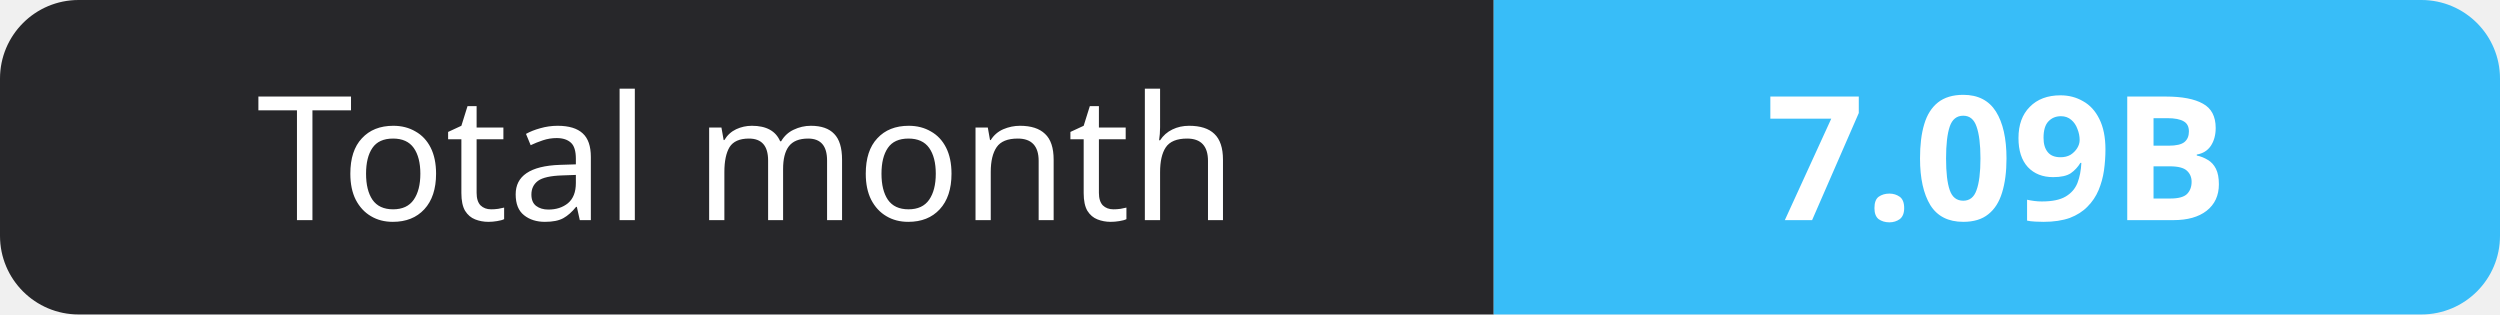
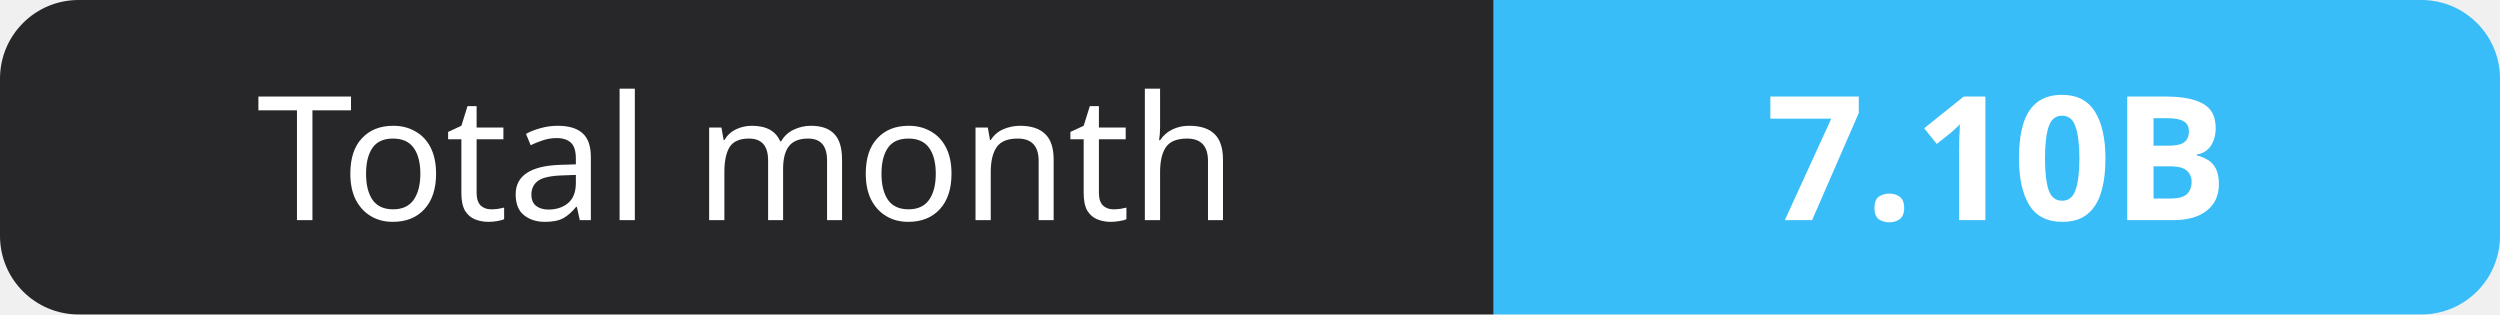
- <svg xmlns="http://www.w3.org/2000/svg" width="159" height="20" role="img" aria-label="Total month: 7.09B">
+ <svg xmlns="http://www.w3.org/2000/svg" width="159" height="20" role="img" aria-label="Total month: 7.10B">
  <clipPath id="r">
    <rect width="159" height="20" rx="5" fill="#fff" />
  </clipPath>
  <g clip-path="url(#r)">
    <rect width="95" height="20" fill="#27272a" />
    <rect x="95" width="64" height="20" fill="#38bdf8" />
  </g>
  <g fill="#fff" text-anchor="middle" font-family="Verdana,Geneva,sans-serif" font-size="11">
    <text x="47.5" y="14">Total month</text>
-     <text x="127.0" y="14" font-weight="700">7.09B</text>
+     <text x="127.0" y="14" font-weight="700">7.10B</text>
  </g>
</svg>
